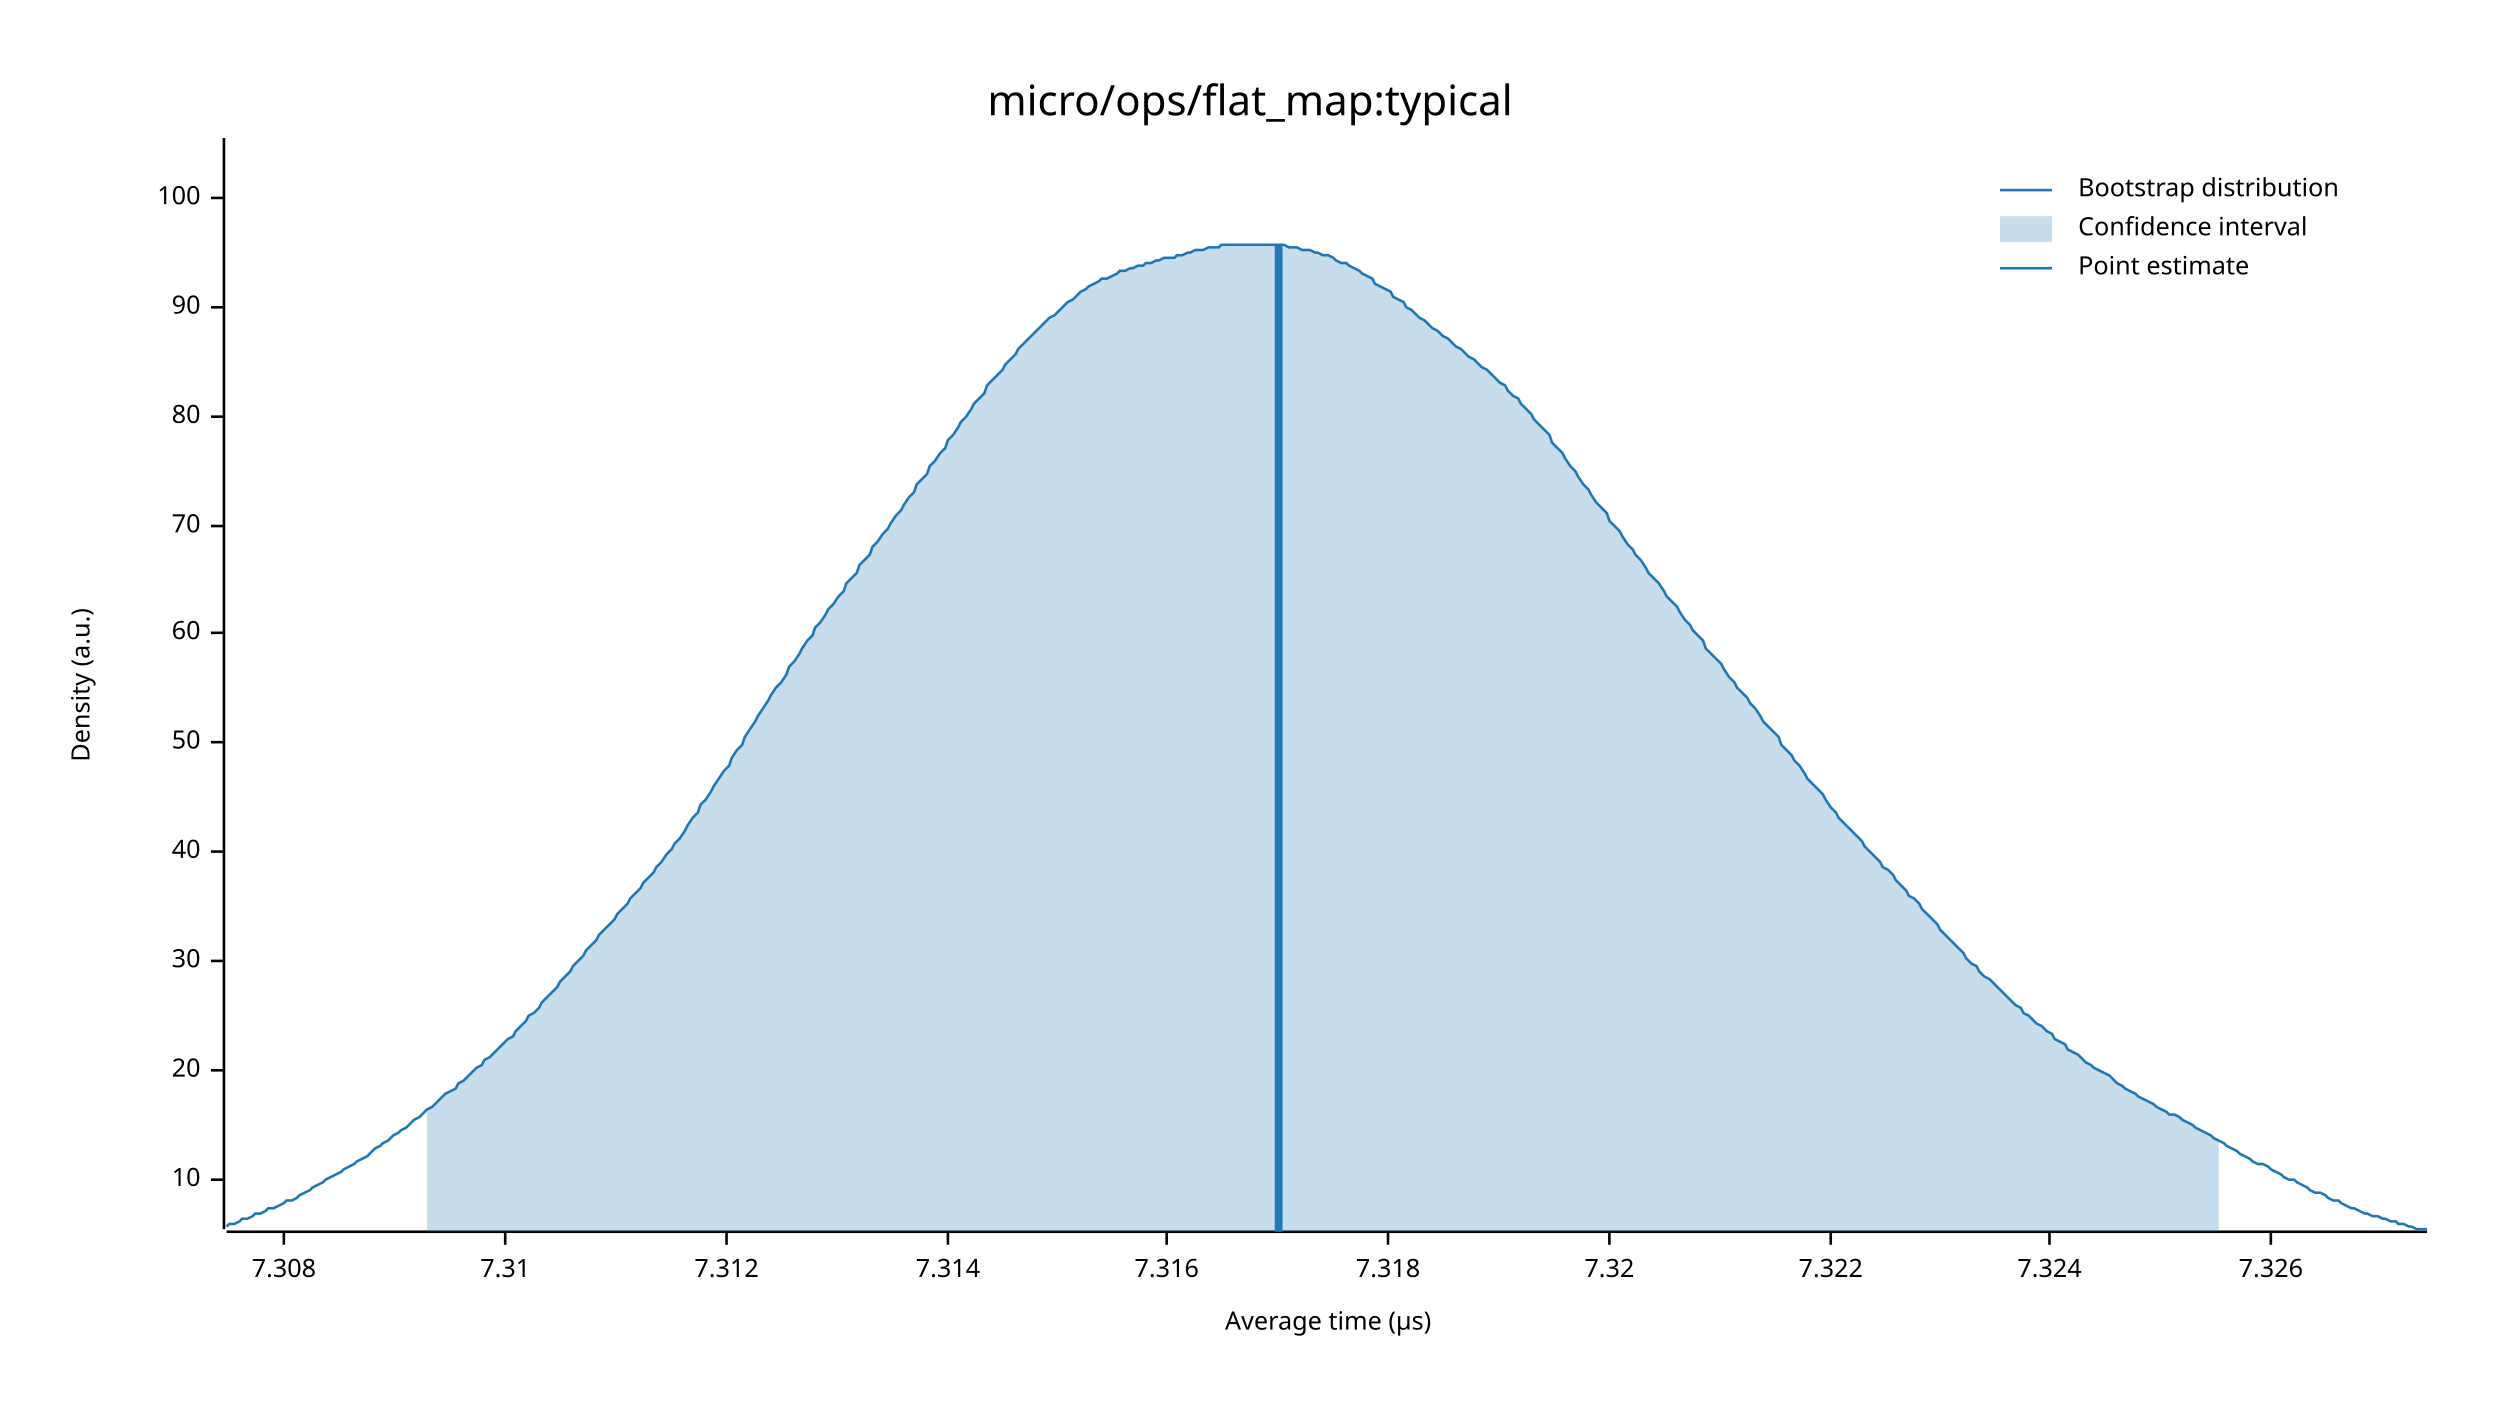
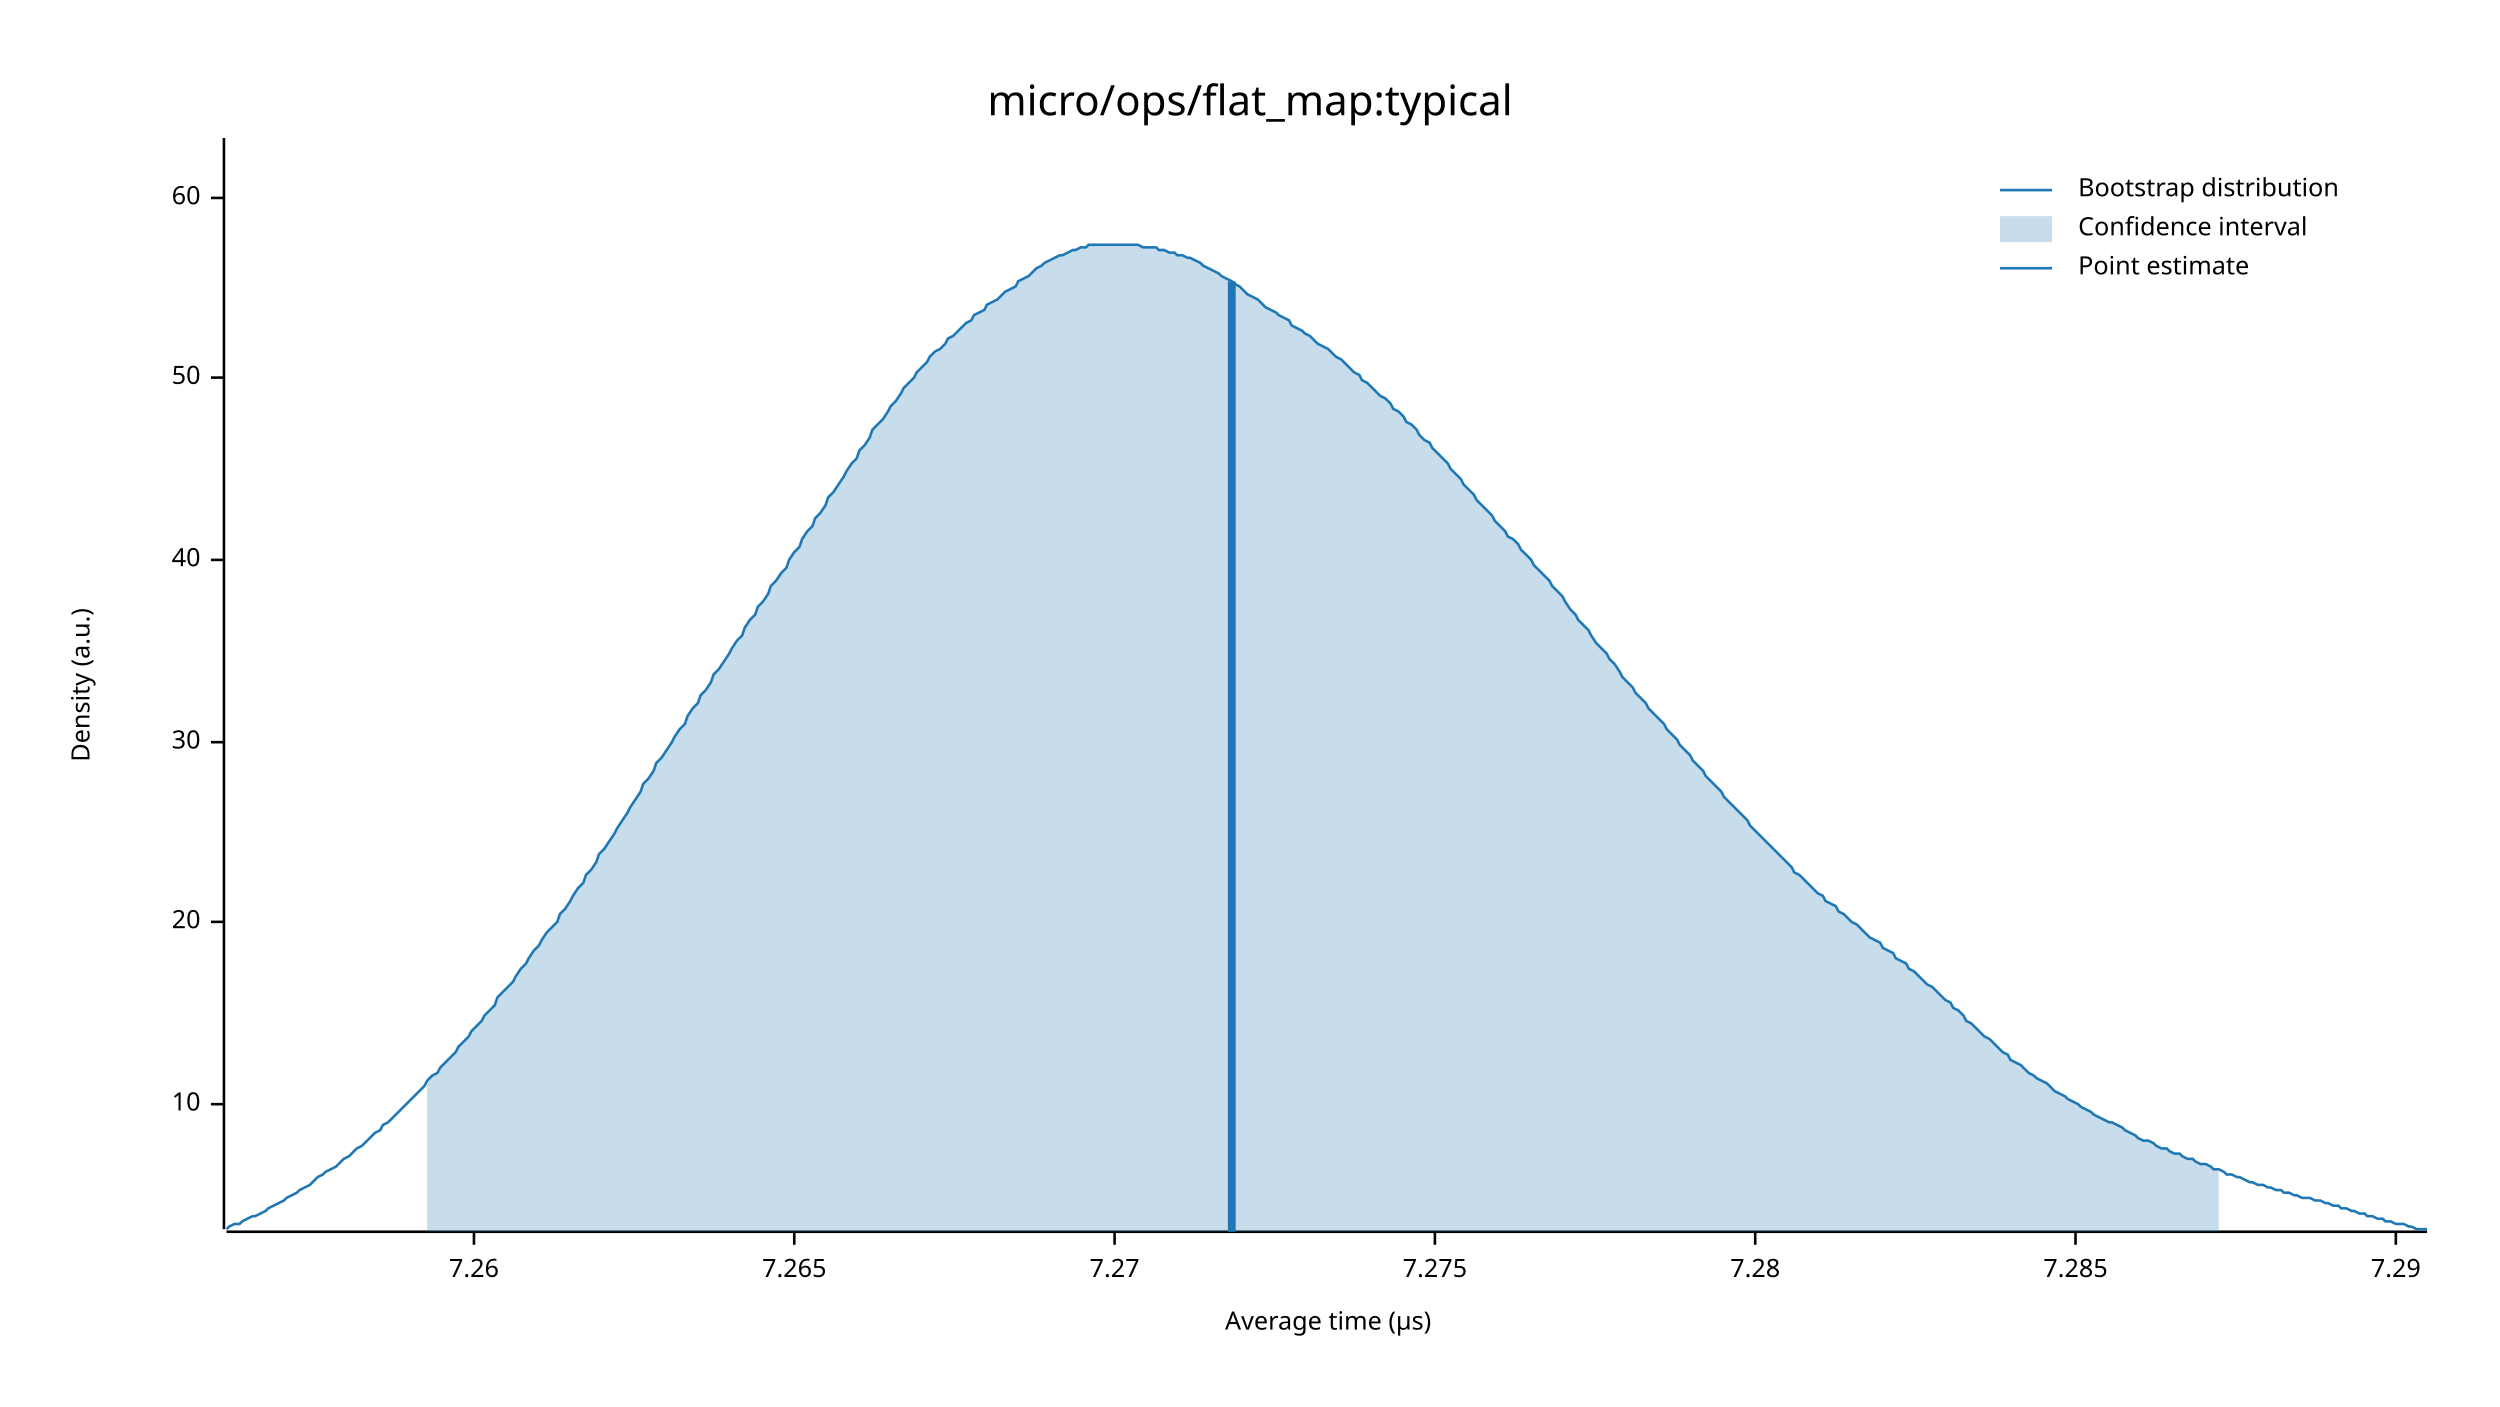
<svg xmlns="http://www.w3.org/2000/svg" width="960" height="540" viewBox="0 0 960 540">
  <text x="480" y="32" dy="0.76em" text-anchor="middle" font-family="sans-serif" font-size="16.129" opacity="1" fill="#000000">
micro/ops/flat_map:typical
</text>
  <text x="27" y="263" dy="0.76em" text-anchor="middle" font-family="sans-serif" font-size="9.677" opacity="1" fill="#000000" transform="rotate(270, 27, 263)">
Density (a.u.)
</text>
  <text x="510" y="513" dy="-0.5ex" text-anchor="middle" font-family="sans-serif" font-size="9.677" opacity="1" fill="#000000">
Average time (µs)
</text>
  <polyline fill="none" opacity="1" stroke="#000000" stroke-width="1" points="86,53 86,472 " />
-   <text x="77" y="453" dy="0.5ex" text-anchor="end" font-family="sans-serif" font-size="9.677" opacity="1" fill="#000000">
+   <text x="77" y="424" dy="0.5ex" text-anchor="end" font-family="sans-serif" font-size="9.677" opacity="1" fill="#000000">
10
</text>
-   <polyline fill="none" opacity="1" stroke="#000000" stroke-width="1" points="81,453 86,453 " />
-   <text x="77" y="411" dy="0.5ex" text-anchor="end" font-family="sans-serif" font-size="9.677" opacity="1" fill="#000000">
+   <polyline fill="none" opacity="1" stroke="#000000" stroke-width="1" points="81,424 86,424 " />
+   <text x="77" y="354" dy="0.5ex" text-anchor="end" font-family="sans-serif" font-size="9.677" opacity="1" fill="#000000">
20
</text>
-   <polyline fill="none" opacity="1" stroke="#000000" stroke-width="1" points="81,411 86,411 " />
-   <text x="77" y="369" dy="0.5ex" text-anchor="end" font-family="sans-serif" font-size="9.677" opacity="1" fill="#000000">
+   <polyline fill="none" opacity="1" stroke="#000000" stroke-width="1" points="81,354 86,354 " />
+   <text x="77" y="285" dy="0.5ex" text-anchor="end" font-family="sans-serif" font-size="9.677" opacity="1" fill="#000000">
30
</text>
-   <polyline fill="none" opacity="1" stroke="#000000" stroke-width="1" points="81,369 86,369 " />
-   <text x="77" y="327" dy="0.5ex" text-anchor="end" font-family="sans-serif" font-size="9.677" opacity="1" fill="#000000">
+   <polyline fill="none" opacity="1" stroke="#000000" stroke-width="1" points="81,285 86,285 " />
+   <text x="77" y="215" dy="0.5ex" text-anchor="end" font-family="sans-serif" font-size="9.677" opacity="1" fill="#000000">
40
</text>
-   <polyline fill="none" opacity="1" stroke="#000000" stroke-width="1" points="81,327 86,327 " />
-   <text x="77" y="285" dy="0.5ex" text-anchor="end" font-family="sans-serif" font-size="9.677" opacity="1" fill="#000000">
+   <polyline fill="none" opacity="1" stroke="#000000" stroke-width="1" points="81,215 86,215 " />
+   <text x="77" y="145" dy="0.5ex" text-anchor="end" font-family="sans-serif" font-size="9.677" opacity="1" fill="#000000">
50
</text>
-   <polyline fill="none" opacity="1" stroke="#000000" stroke-width="1" points="81,285 86,285 " />
-   <text x="77" y="243" dy="0.5ex" text-anchor="end" font-family="sans-serif" font-size="9.677" opacity="1" fill="#000000">
+   <polyline fill="none" opacity="1" stroke="#000000" stroke-width="1" points="81,145 86,145 " />
+   <text x="77" y="76" dy="0.5ex" text-anchor="end" font-family="sans-serif" font-size="9.677" opacity="1" fill="#000000">
60
- </text>
-   <polyline fill="none" opacity="1" stroke="#000000" stroke-width="1" points="81,243 86,243 " />
-   <text x="77" y="202" dy="0.5ex" text-anchor="end" font-family="sans-serif" font-size="9.677" opacity="1" fill="#000000">
- 70
- </text>
-   <polyline fill="none" opacity="1" stroke="#000000" stroke-width="1" points="81,202 86,202 " />
-   <text x="77" y="160" dy="0.5ex" text-anchor="end" font-family="sans-serif" font-size="9.677" opacity="1" fill="#000000">
- 80
- </text>
-   <polyline fill="none" opacity="1" stroke="#000000" stroke-width="1" points="81,160 86,160 " />
-   <text x="77" y="118" dy="0.5ex" text-anchor="end" font-family="sans-serif" font-size="9.677" opacity="1" fill="#000000">
- 90
- </text>
-   <polyline fill="none" opacity="1" stroke="#000000" stroke-width="1" points="81,118 86,118 " />
-   <text x="77" y="76" dy="0.5ex" text-anchor="end" font-family="sans-serif" font-size="9.677" opacity="1" fill="#000000">
- 100
</text>
  <polyline fill="none" opacity="1" stroke="#000000" stroke-width="1" points="81,76 86,76 " />
  <polyline fill="none" opacity="1" stroke="#000000" stroke-width="1" points="87,473 932,473 " />
-   <text x="109" y="483" dy="0.76em" text-anchor="middle" font-family="sans-serif" font-size="9.677" opacity="1" fill="#000000">
- 7.308
+   <text x="182" y="483" dy="0.76em" text-anchor="middle" font-family="sans-serif" font-size="9.677" opacity="1" fill="#000000">
+ 7.26
</text>
-   <polyline fill="none" opacity="1" stroke="#000000" stroke-width="1" points="109,473 109,478 " />
-   <text x="194" y="483" dy="0.76em" text-anchor="middle" font-family="sans-serif" font-size="9.677" opacity="1" fill="#000000">
- 7.31
+   <polyline fill="none" opacity="1" stroke="#000000" stroke-width="1" points="182,473 182,478 " />
+   <text x="305" y="483" dy="0.76em" text-anchor="middle" font-family="sans-serif" font-size="9.677" opacity="1" fill="#000000">
+ 7.265
</text>
-   <polyline fill="none" opacity="1" stroke="#000000" stroke-width="1" points="194,473 194,478 " />
-   <text x="279" y="483" dy="0.76em" text-anchor="middle" font-family="sans-serif" font-size="9.677" opacity="1" fill="#000000">
- 7.312
+   <polyline fill="none" opacity="1" stroke="#000000" stroke-width="1" points="305,473 305,478 " />
+   <text x="428" y="483" dy="0.76em" text-anchor="middle" font-family="sans-serif" font-size="9.677" opacity="1" fill="#000000">
+ 7.27
</text>
-   <polyline fill="none" opacity="1" stroke="#000000" stroke-width="1" points="279,473 279,478 " />
-   <text x="364" y="483" dy="0.76em" text-anchor="middle" font-family="sans-serif" font-size="9.677" opacity="1" fill="#000000">
- 7.314
+   <polyline fill="none" opacity="1" stroke="#000000" stroke-width="1" points="428,473 428,478 " />
+   <text x="551" y="483" dy="0.76em" text-anchor="middle" font-family="sans-serif" font-size="9.677" opacity="1" fill="#000000">
+ 7.275
</text>
-   <polyline fill="none" opacity="1" stroke="#000000" stroke-width="1" points="364,473 364,478 " />
-   <text x="448" y="483" dy="0.76em" text-anchor="middle" font-family="sans-serif" font-size="9.677" opacity="1" fill="#000000">
- 7.316
+   <polyline fill="none" opacity="1" stroke="#000000" stroke-width="1" points="551,473 551,478 " />
+   <text x="674" y="483" dy="0.76em" text-anchor="middle" font-family="sans-serif" font-size="9.677" opacity="1" fill="#000000">
+ 7.28
</text>
-   <polyline fill="none" opacity="1" stroke="#000000" stroke-width="1" points="448,473 448,478 " />
-   <text x="533" y="483" dy="0.76em" text-anchor="middle" font-family="sans-serif" font-size="9.677" opacity="1" fill="#000000">
- 7.318
+   <polyline fill="none" opacity="1" stroke="#000000" stroke-width="1" points="674,473 674,478 " />
+   <text x="797" y="483" dy="0.76em" text-anchor="middle" font-family="sans-serif" font-size="9.677" opacity="1" fill="#000000">
+ 7.285
</text>
-   <polyline fill="none" opacity="1" stroke="#000000" stroke-width="1" points="533,473 533,478 " />
-   <text x="618" y="483" dy="0.76em" text-anchor="middle" font-family="sans-serif" font-size="9.677" opacity="1" fill="#000000">
- 7.32
+   <polyline fill="none" opacity="1" stroke="#000000" stroke-width="1" points="797,473 797,478 " />
+   <text x="920" y="483" dy="0.76em" text-anchor="middle" font-family="sans-serif" font-size="9.677" opacity="1" fill="#000000">
+ 7.29
</text>
-   <polyline fill="none" opacity="1" stroke="#000000" stroke-width="1" points="618,473 618,478 " />
-   <text x="703" y="483" dy="0.76em" text-anchor="middle" font-family="sans-serif" font-size="9.677" opacity="1" fill="#000000">
- 7.322
- </text>
-   <polyline fill="none" opacity="1" stroke="#000000" stroke-width="1" points="703,473 703,478 " />
-   <text x="787" y="483" dy="0.76em" text-anchor="middle" font-family="sans-serif" font-size="9.677" opacity="1" fill="#000000">
- 7.324
- </text>
-   <polyline fill="none" opacity="1" stroke="#000000" stroke-width="1" points="787,473 787,478 " />
-   <text x="872" y="483" dy="0.76em" text-anchor="middle" font-family="sans-serif" font-size="9.677" opacity="1" fill="#000000">
- 7.326
- </text>
-   <polyline fill="none" opacity="1" stroke="#000000" stroke-width="1" points="872,473 872,478 " />
-   <polyline fill="none" opacity="1" stroke="#1F78B4" stroke-width="1" points="87,471 88,470 90,470 92,469 93,468 95,468 97,467 98,466 100,466 102,465 103,464 105,464 107,463 109,462 110,461 112,461 114,460 115,459 117,458 119,457 120,456 122,455 124,454 125,453 127,452 129,451 131,450 132,449 134,448 136,447 137,446 139,445 141,444 142,443 144,441 146,440 147,439 149,438 151,436 153,435 154,434 156,433 158,431 159,430 161,429 163,427 164,426 166,425 168,423 169,422 171,420 173,419 175,418 176,416 178,415 180,413 181,412 183,410 185,409 186,407 188,406 190,404 191,403 193,401 195,399 197,398 198,396 200,394 202,392 203,390 205,389 207,387 208,385 210,383 212,381 214,379 215,377 217,375 219,373 220,371 222,369 224,367 225,365 227,363 229,361 230,359 232,357 234,355 236,353 237,351 239,349 241,347 242,345 244,343 246,341 247,339 249,337 251,335 252,333 254,331 256,328 258,326 259,324 261,322 263,319 264,317 266,314 268,312 269,309 271,307 273,304 274,302 276,299 278,296 280,294 281,291 283,288 285,286 286,283 288,280 290,277 291,275 293,272 295,269 296,267 298,264 300,262 302,259 303,256 305,254 307,251 308,249 310,246 312,244 313,241 315,239 317,236 318,234 320,232 322,229 324,227 325,224 327,222 329,220 330,217 332,215 334,213 335,210 337,208 339,205 341,203 342,201 344,198 346,196 347,194 349,191 351,189 352,186 354,184 356,182 357,179 359,177 361,174 363,172 364,169 366,167 368,164 369,162 371,160 373,157 374,155 376,153 378,151 379,148 381,146 383,144 385,142 386,140 388,138 390,136 391,134 393,132 395,130 396,129 398,127 400,125 401,124 403,122 405,121 407,119 408,118 410,116 412,115 413,114 415,112 417,111 418,110 420,109 422,108 423,107 425,107 427,106 429,105 430,104 432,104 434,103 435,103 437,102 439,102 440,101 442,101 444,100 445,100 447,99 449,99 451,99 452,98 454,98 456,97 457,97 459,96 461,96 462,96 464,95 466,95 468,95 469,94 471,94 473,94 474,94 476,94 478,94 479,94 481,94 483,94 484,94 486,94 488,94 490,94 491,94 493,94 495,95 496,95 498,95 500,96 501,96 503,96 505,97 506,97 508,98 510,98 512,99 513,100 515,101 517,101 518,102 520,103 522,104 523,105 525,106 527,107 528,109 530,110 532,111 534,112 535,114 537,115 539,116 540,118 542,119 544,121 545,122 547,123 549,125 550,126 552,127 554,129 556,130 557,131 559,133 561,134 562,135 564,137 566,138 567,139 569,141 571,142 573,144 574,145 576,147 578,148 579,150 581,152 583,153 584,155 586,157 588,159 589,161 591,163 593,165 595,167 596,170 598,172 600,174 601,176 603,179 605,181 606,183 608,186 610,188 611,190 613,193 615,195 617,197 618,200 620,202 622,204 623,206 625,209 627,211 628,213 630,215 632,218 633,220 635,222 637,224 639,227 640,229 642,231 644,233 645,235 647,238 649,240 650,242 652,244 654,246 655,249 657,251 659,253 661,255 662,257 664,260 666,262 667,264 669,266 671,268 672,270 674,272 676,275 677,277 679,279 681,281 683,283 684,286 686,288 688,290 689,292 691,294 693,297 694,299 696,301 698,303 700,305 701,307 703,310 705,312 706,314 708,316 710,318 711,319 713,321 715,323 716,325 718,327 720,329 722,331 723,333 725,334 727,336 728,338 730,340 732,342 733,344 735,345 737,347 738,349 740,351 742,353 744,355 745,357 747,359 749,361 750,362 752,364 754,366 755,368 757,370 759,371 760,373 762,375 764,376 766,378 767,379 769,381 771,383 772,384 774,386 776,387 777,389 779,390 781,392 782,393 784,394 786,396 788,397 789,399 791,400 793,401 794,403 796,404 798,405 799,406 801,408 803,409 804,410 806,411 808,412 810,413 811,414 813,416 815,417 816,418 818,419 820,420 821,421 823,422 825,423 827,424 828,425 830,426 832,427 833,428 835,428 837,429 838,430 840,431 842,432 843,433 845,434 847,435 849,436 850,437 852,438 854,439 855,440 857,441 859,442 860,443 862,444 864,445 865,446 867,447 869,447 871,448 872,449 874,450 876,451 877,452 879,453 881,453 882,454 884,455 886,456 887,457 889,458 891,458 893,459 894,460 896,461 898,461 899,462 901,463 903,464 904,464 906,465 908,466 909,466 911,467 913,467 915,468 916,468 918,469 920,469 921,470 923,470 925,471 926,471 928,472 930,472 932,472 " />
-   <polygon opacity="0.25" fill="#1F78B4" points="164,426 166,425 168,423 169,422 171,420 173,419 175,418 176,416 178,415 180,413 181,412 183,410 185,409 186,407 188,406 190,404 191,403 193,401 195,399 197,398 198,396 200,394 202,392 203,390 205,389 207,387 208,385 210,383 212,381 214,379 215,377 217,375 219,373 220,371 222,369 224,367 225,365 227,363 229,361 230,359 232,357 234,355 236,353 237,351 239,349 241,347 242,345 244,343 246,341 247,339 249,337 251,335 252,333 254,331 256,328 258,326 259,324 261,322 263,319 264,317 266,314 268,312 269,309 271,307 273,304 274,302 276,299 278,296 280,294 281,291 283,288 285,286 286,283 288,280 290,277 291,275 293,272 295,269 296,267 298,264 300,262 302,259 303,256 305,254 307,251 308,249 310,246 312,244 313,241 315,239 317,236 318,234 320,232 322,229 324,227 325,224 327,222 329,220 330,217 332,215 334,213 335,210 337,208 339,205 341,203 342,201 344,198 346,196 347,194 349,191 351,189 352,186 354,184 356,182 357,179 359,177 361,174 363,172 364,169 366,167 368,164 369,162 371,160 373,157 374,155 376,153 378,151 379,148 381,146 383,144 385,142 386,140 388,138 390,136 391,134 393,132 395,130 396,129 398,127 400,125 401,124 403,122 405,121 407,119 408,118 410,116 412,115 413,114 415,112 417,111 418,110 420,109 422,108 423,107 425,107 427,106 429,105 430,104 432,104 434,103 435,103 437,102 439,102 440,101 442,101 444,100 445,100 447,99 449,99 451,99 452,98 454,98 456,97 457,97 459,96 461,96 462,96 464,95 466,95 468,95 469,94 471,94 473,94 474,94 476,94 478,94 479,94 481,94 483,94 484,94 486,94 488,94 490,94 491,94 493,94 495,95 496,95 498,95 500,96 501,96 503,96 505,97 506,97 508,98 510,98 512,99 513,100 515,101 517,101 518,102 520,103 522,104 523,105 525,106 527,107 528,109 530,110 532,111 534,112 535,114 537,115 539,116 540,118 542,119 544,121 545,122 547,123 549,125 550,126 552,127 554,129 556,130 557,131 559,133 561,134 562,135 564,137 566,138 567,139 569,141 571,142 573,144 574,145 576,147 578,148 579,150 581,152 583,153 584,155 586,157 588,159 589,161 591,163 593,165 595,167 596,170 598,172 600,174 601,176 603,179 605,181 606,183 608,186 610,188 611,190 613,193 615,195 617,197 618,200 620,202 622,204 623,206 625,209 627,211 628,213 630,215 632,218 633,220 635,222 637,224 639,227 640,229 642,231 644,233 645,235 647,238 649,240 650,242 652,244 654,246 655,249 657,251 659,253 661,255 662,257 664,260 666,262 667,264 669,266 671,268 672,270 674,272 676,275 677,277 679,279 681,281 683,283 684,286 686,288 688,290 689,292 691,294 693,297 694,299 696,301 698,303 700,305 701,307 703,310 705,312 706,314 708,316 710,318 711,319 713,321 715,323 716,325 718,327 720,329 722,331 723,333 725,334 727,336 728,338 730,340 732,342 733,344 735,345 737,347 738,349 740,351 742,353 744,355 745,357 747,359 749,361 750,362 752,364 754,366 755,368 757,370 759,371 760,373 762,375 764,376 766,378 767,379 769,381 771,383 772,384 774,386 776,387 777,389 779,390 781,392 782,393 784,394 786,396 788,397 789,399 791,400 793,401 794,403 796,404 798,405 799,406 801,408 803,409 804,410 806,411 808,412 810,413 811,414 813,416 815,417 816,418 818,419 820,420 821,421 823,422 825,423 827,424 828,425 830,426 832,427 833,428 835,428 837,429 838,430 840,431 842,432 843,433 845,434 847,435 849,436 850,437 852,438 852,473 164,473 " />
-   <polyline fill="none" opacity="1" stroke="#1F78B4" stroke-width="3" points="491,473 491,94 " />
+   <polyline fill="none" opacity="1" stroke="#000000" stroke-width="1" points="920,473 920,478 " />
+   <polyline fill="none" opacity="1" stroke="#1F78B4" stroke-width="1" points="87,472 88,471 90,470 92,470 93,469 95,468 97,467 98,467 100,466 102,465 103,464 105,463 107,462 109,461 110,460 112,459 114,458 115,457 117,456 119,455 120,454 122,452 124,451 125,450 127,449 129,448 131,446 132,445 134,444 136,442 137,441 139,440 141,438 142,437 144,435 146,434 147,432 149,431 151,429 153,427 154,426 156,424 158,422 159,421 161,419 163,417 164,415 166,413 168,412 169,410 171,408 173,406 175,404 176,402 178,400 180,398 181,396 183,394 185,392 186,390 188,388 190,386 191,383 193,381 195,379 197,377 198,375 200,372 202,370 203,368 205,365 207,363 208,361 210,358 212,356 214,354 215,351 217,349 219,346 220,344 222,341 224,339 225,336 227,334 229,331 230,328 232,326 234,323 236,320 237,318 239,315 241,312 242,310 244,307 246,304 247,301 249,299 251,296 252,293 254,291 256,288 258,285 259,283 261,280 263,278 264,275 266,272 268,270 269,267 271,265 273,262 274,259 276,257 278,254 280,251 281,249 283,246 285,244 286,241 288,238 290,236 291,233 293,231 295,228 296,225 298,223 300,220 302,218 303,215 305,212 307,210 308,207 310,204 312,202 313,199 315,197 317,194 318,191 320,189 322,186 324,183 325,181 327,178 329,176 330,173 332,171 334,168 335,165 337,163 339,161 341,158 342,156 344,154 346,151 347,149 349,147 351,145 352,143 354,141 356,139 357,137 359,135 361,134 363,132 364,130 366,129 368,127 369,126 371,124 373,123 374,121 376,120 378,119 379,117 381,116 383,115 385,113 386,112 388,111 390,110 391,108 393,107 395,106 396,105 398,103 400,102 401,101 403,100 405,99 407,98 408,98 410,97 412,96 413,96 415,95 417,95 418,94 420,94 422,94 423,94 425,94 427,94 429,94 430,94 432,94 434,94 435,94 437,94 439,95 440,95 442,95 444,95 445,96 447,96 449,97 451,97 452,98 454,98 456,99 457,99 459,100 461,101 462,102 464,103 466,104 468,105 469,106 471,107 473,108 474,109 476,110 478,112 479,113 481,114 483,115 484,116 486,118 488,119 490,120 491,121 493,122 495,123 496,125 498,126 500,127 501,128 503,129 505,131 506,132 508,133 510,134 512,136 513,137 515,138 517,140 518,141 520,143 522,144 523,146 525,147 527,149 528,150 530,152 532,153 534,155 535,157 537,158 539,160 540,162 542,163 544,165 545,167 547,169 549,170 550,172 552,174 554,176 556,178 557,180 559,182 561,184 562,186 564,188 566,190 567,192 569,194 571,196 573,198 574,200 576,202 578,204 579,206 581,207 583,209 584,211 586,213 588,215 589,217 591,219 593,221 595,223 596,225 598,227 600,229 601,231 603,234 605,236 606,238 608,240 610,242 611,244 613,247 615,249 617,251 618,253 620,255 622,258 623,260 625,262 627,264 628,266 630,268 632,270 633,272 635,274 637,276 639,278 640,280 642,282 644,284 645,286 647,288 649,290 650,292 652,294 654,296 655,298 657,300 659,302 661,304 662,306 664,308 666,310 667,311 669,313 671,315 672,317 674,319 676,321 677,322 679,324 681,326 683,328 684,329 686,331 688,333 689,335 691,336 693,338 694,339 696,341 698,343 700,344 701,346 703,347 705,348 706,350 708,351 710,353 711,354 713,355 715,357 716,358 718,360 720,361 722,362 723,364 725,365 727,366 728,368 730,369 732,370 733,372 735,373 737,375 738,376 740,378 742,379 744,381 745,382 747,384 749,385 750,387 752,388 754,390 755,392 757,393 759,395 760,396 762,398 764,399 766,401 767,402 769,404 771,405 772,407 774,408 776,409 777,410 779,412 781,413 782,414 784,415 786,416 788,418 789,419 791,420 793,421 794,422 796,423 798,424 799,425 801,426 803,427 804,428 806,429 808,430 810,431 811,431 813,432 815,433 816,434 818,435 820,436 821,437 823,438 825,438 827,439 828,440 830,441 832,441 833,442 835,443 837,443 838,444 840,445 842,445 843,446 845,447 847,447 849,448 850,449 852,449 854,450 855,451 857,451 859,452 860,452 862,453 864,454 865,454 867,455 869,455 871,456 872,456 874,457 876,457 877,458 879,458 881,459 882,459 884,460 886,460 887,460 889,461 891,461 893,462 894,462 896,463 898,463 899,464 901,464 903,465 904,465 906,466 908,466 909,467 911,467 913,468 915,468 916,469 918,469 920,470 921,470 923,470 925,471 926,471 928,472 930,472 932,472 " />
+   <polygon opacity="0.25" fill="#1F78B4" points="164,415 166,413 168,412 169,410 171,408 173,406 175,404 176,402 178,400 180,398 181,396 183,394 185,392 186,390 188,388 190,386 191,383 193,381 195,379 197,377 198,375 200,372 202,370 203,368 205,365 207,363 208,361 210,358 212,356 214,354 215,351 217,349 219,346 220,344 222,341 224,339 225,336 227,334 229,331 230,328 232,326 234,323 236,320 237,318 239,315 241,312 242,310 244,307 246,304 247,301 249,299 251,296 252,293 254,291 256,288 258,285 259,283 261,280 263,278 264,275 266,272 268,270 269,267 271,265 273,262 274,259 276,257 278,254 280,251 281,249 283,246 285,244 286,241 288,238 290,236 291,233 293,231 295,228 296,225 298,223 300,220 302,218 303,215 305,212 307,210 308,207 310,204 312,202 313,199 315,197 317,194 318,191 320,189 322,186 324,183 325,181 327,178 329,176 330,173 332,171 334,168 335,165 337,163 339,161 341,158 342,156 344,154 346,151 347,149 349,147 351,145 352,143 354,141 356,139 357,137 359,135 361,134 363,132 364,130 366,129 368,127 369,126 371,124 373,123 374,121 376,120 378,119 379,117 381,116 383,115 385,113 386,112 388,111 390,110 391,108 393,107 395,106 396,105 398,103 400,102 401,101 403,100 405,99 407,98 408,98 410,97 412,96 413,96 415,95 417,95 418,94 420,94 422,94 423,94 425,94 427,94 429,94 430,94 432,94 434,94 435,94 437,94 439,95 440,95 442,95 444,95 445,96 447,96 449,97 451,97 452,98 454,98 456,99 457,99 459,100 461,101 462,102 464,103 466,104 468,105 469,106 471,107 473,108 474,109 476,110 478,112 479,113 481,114 483,115 484,116 486,118 488,119 490,120 491,121 493,122 495,123 496,125 498,126 500,127 501,128 503,129 505,131 506,132 508,133 510,134 512,136 513,137 515,138 517,140 518,141 520,143 522,144 523,146 525,147 527,149 528,150 530,152 532,153 534,155 535,157 537,158 539,160 540,162 542,163 544,165 545,167 547,169 549,170 550,172 552,174 554,176 556,178 557,180 559,182 561,184 562,186 564,188 566,190 567,192 569,194 571,196 573,198 574,200 576,202 578,204 579,206 581,207 583,209 584,211 586,213 588,215 589,217 591,219 593,221 595,223 596,225 598,227 600,229 601,231 603,234 605,236 606,238 608,240 610,242 611,244 613,247 615,249 617,251 618,253 620,255 622,258 623,260 625,262 627,264 628,266 630,268 632,270 633,272 635,274 637,276 639,278 640,280 642,282 644,284 645,286 647,288 649,290 650,292 652,294 654,296 655,298 657,300 659,302 661,304 662,306 664,308 666,310 667,311 669,313 671,315 672,317 674,319 676,321 677,322 679,324 681,326 683,328 684,329 686,331 688,333 689,335 691,336 693,338 694,339 696,341 698,343 700,344 701,346 703,347 705,348 706,350 708,351 710,353 711,354 713,355 715,357 716,358 718,360 720,361 722,362 723,364 725,365 727,366 728,368 730,369 732,370 733,372 735,373 737,375 738,376 740,378 742,379 744,381 745,382 747,384 749,385 750,387 752,388 754,390 755,392 757,393 759,395 760,396 762,398 764,399 766,401 767,402 769,404 771,405 772,407 774,408 776,409 777,410 779,412 781,413 782,414 784,415 786,416 788,418 789,419 791,420 793,421 794,422 796,423 798,424 799,425 801,426 803,427 804,428 806,429 808,430 810,431 811,431 813,432 815,433 816,434 818,435 820,436 821,437 823,438 825,438 827,439 828,440 830,441 832,441 833,442 835,443 837,443 838,444 840,445 842,445 843,446 845,447 847,447 849,448 850,449 852,449 852,473 164,473 " />
+   <polyline fill="none" opacity="1" stroke="#1F78B4" stroke-width="3" points="473,473 473,108 " />
  <text x="798" y="68" dy="0.76em" text-anchor="start" font-family="sans-serif" font-size="9.677" opacity="1" fill="#000000">
Bootstrap distribution
</text>
  <text x="798" y="83" dy="0.76em" text-anchor="start" font-family="sans-serif" font-size="9.677" opacity="1" fill="#000000">
Confidence interval
</text>
  <text x="798" y="98" dy="0.76em" text-anchor="start" font-family="sans-serif" font-size="9.677" opacity="1" fill="#000000">
Point estimate
</text>
  <polyline fill="none" opacity="1" stroke="#1F78B4" stroke-width="1" points="768,73 788,73 " />
  <rect x="768" y="83" width="20" height="10" opacity="0.25" fill="#1F78B4" stroke="none" />
  <polyline fill="none" opacity="1" stroke="#1F78B4" stroke-width="1" points="768,103 788,103 " />
</svg>
